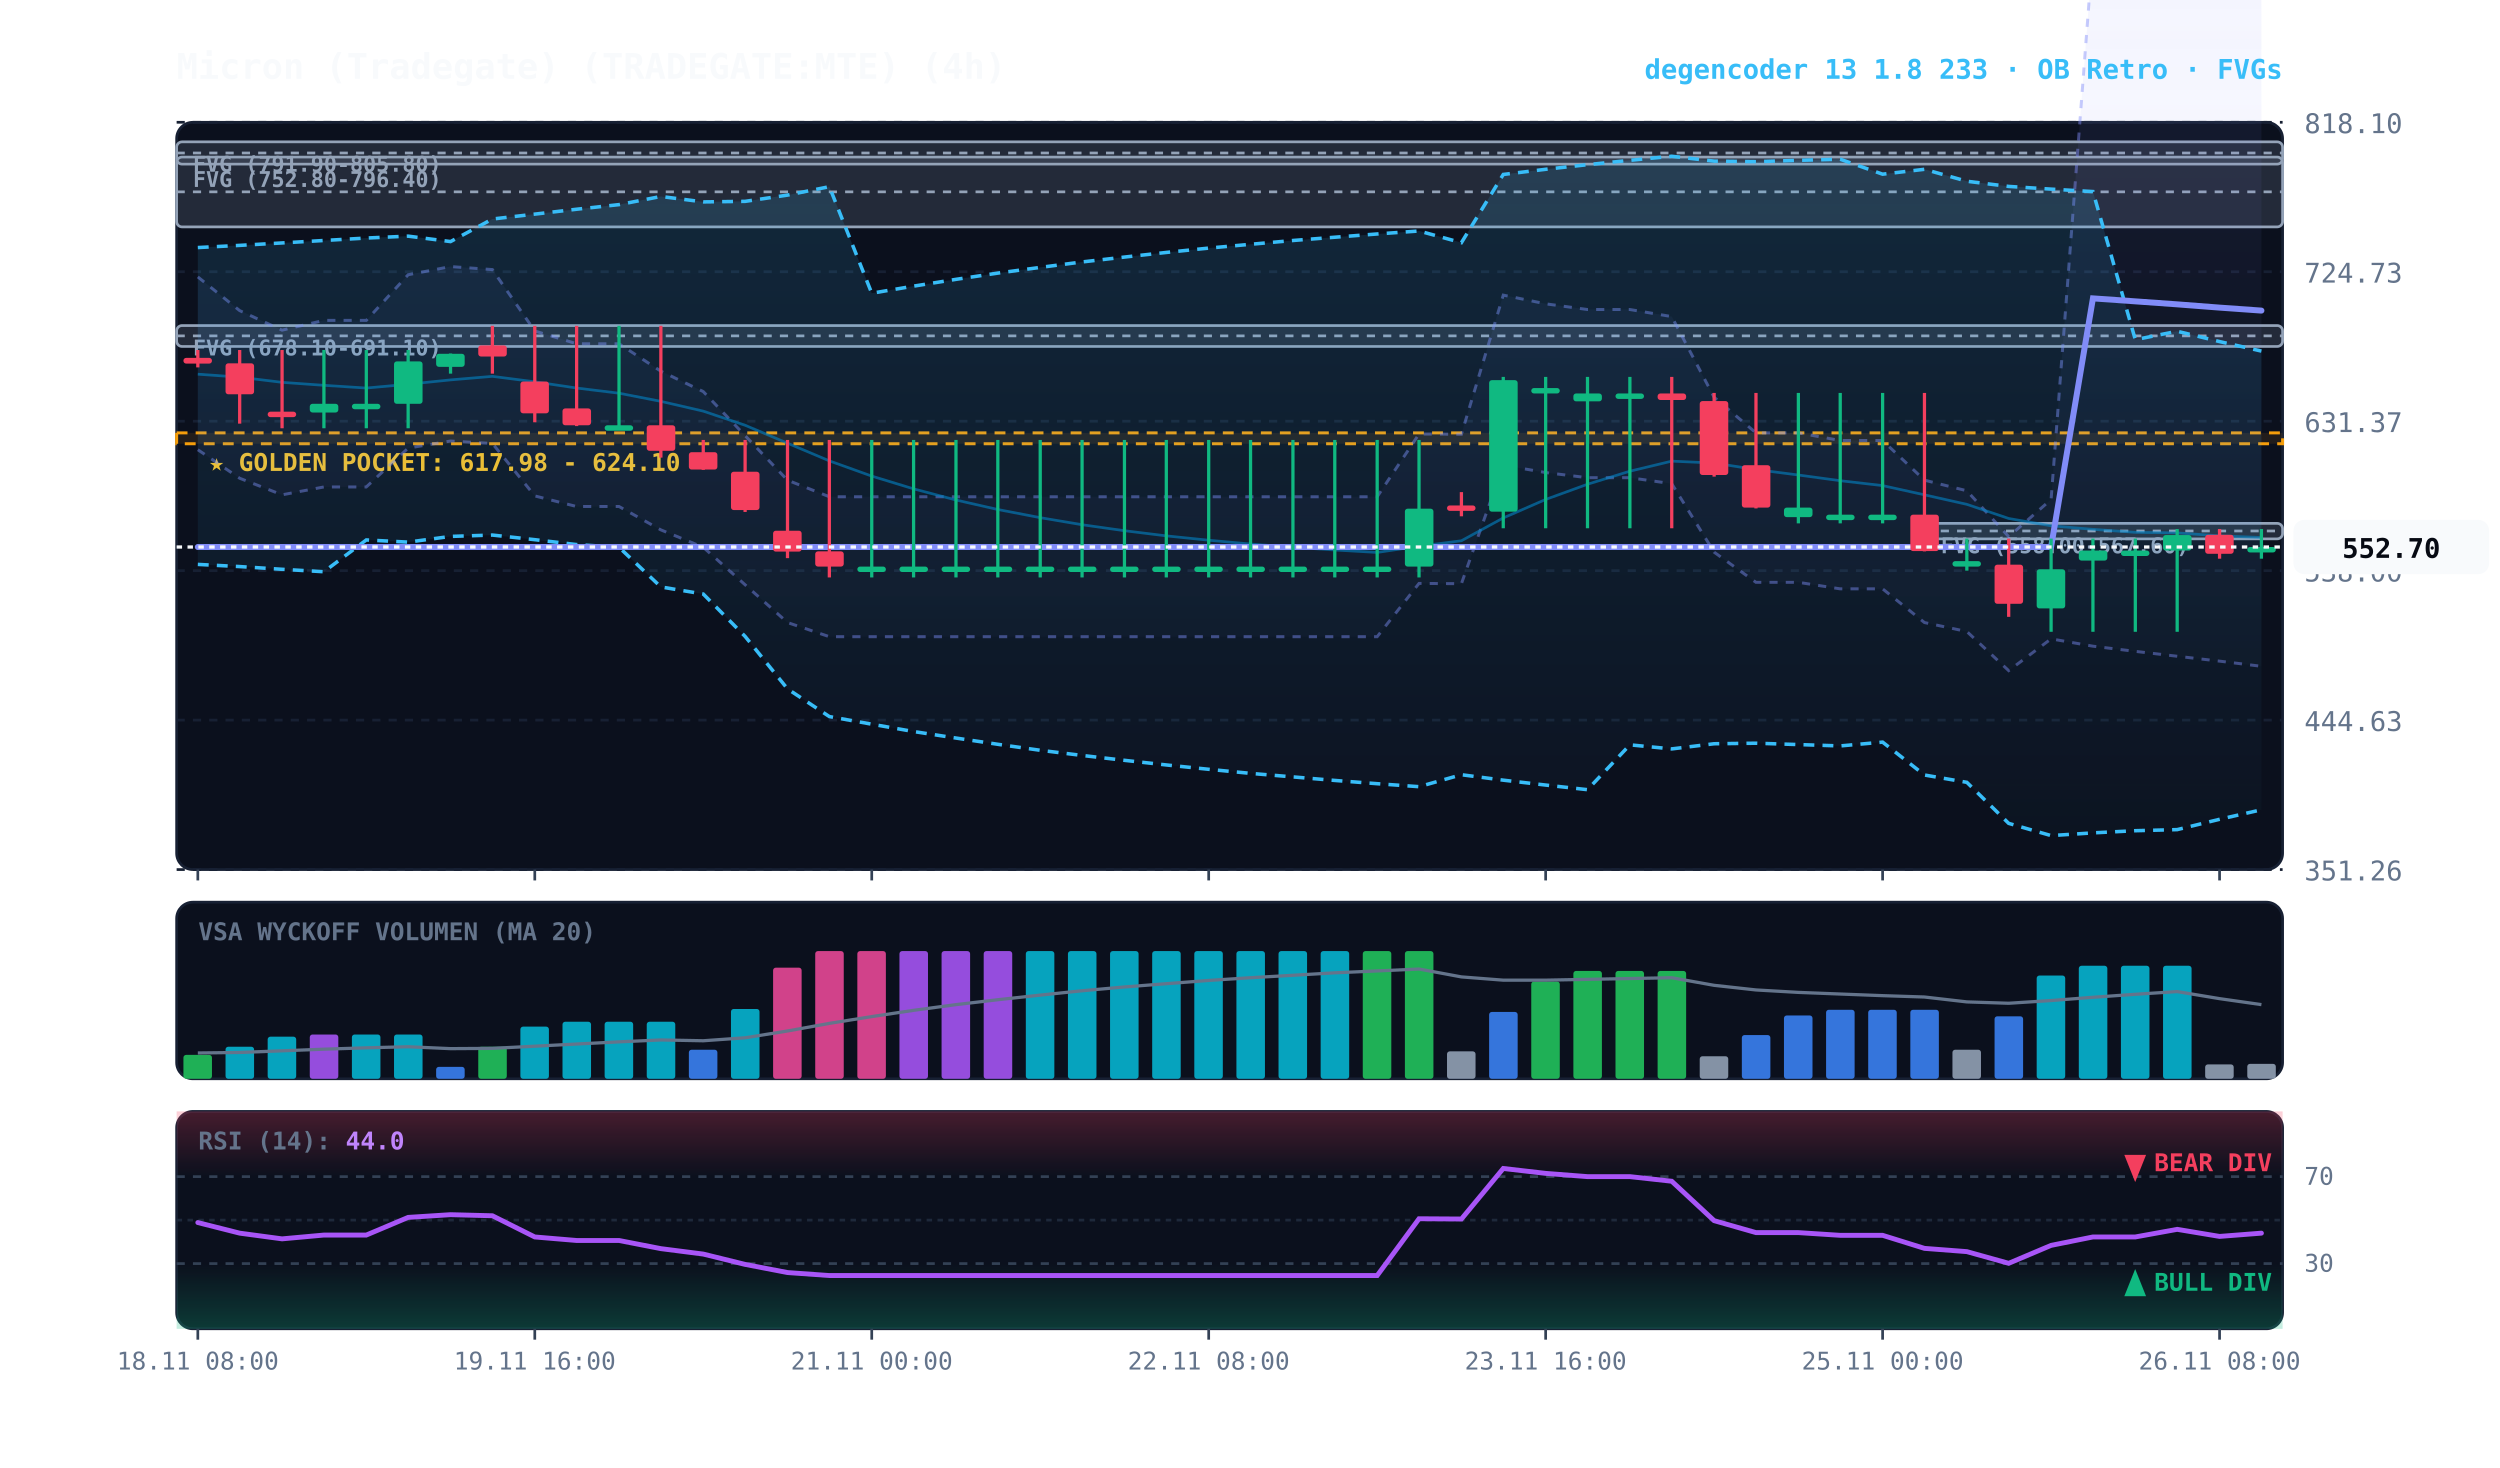
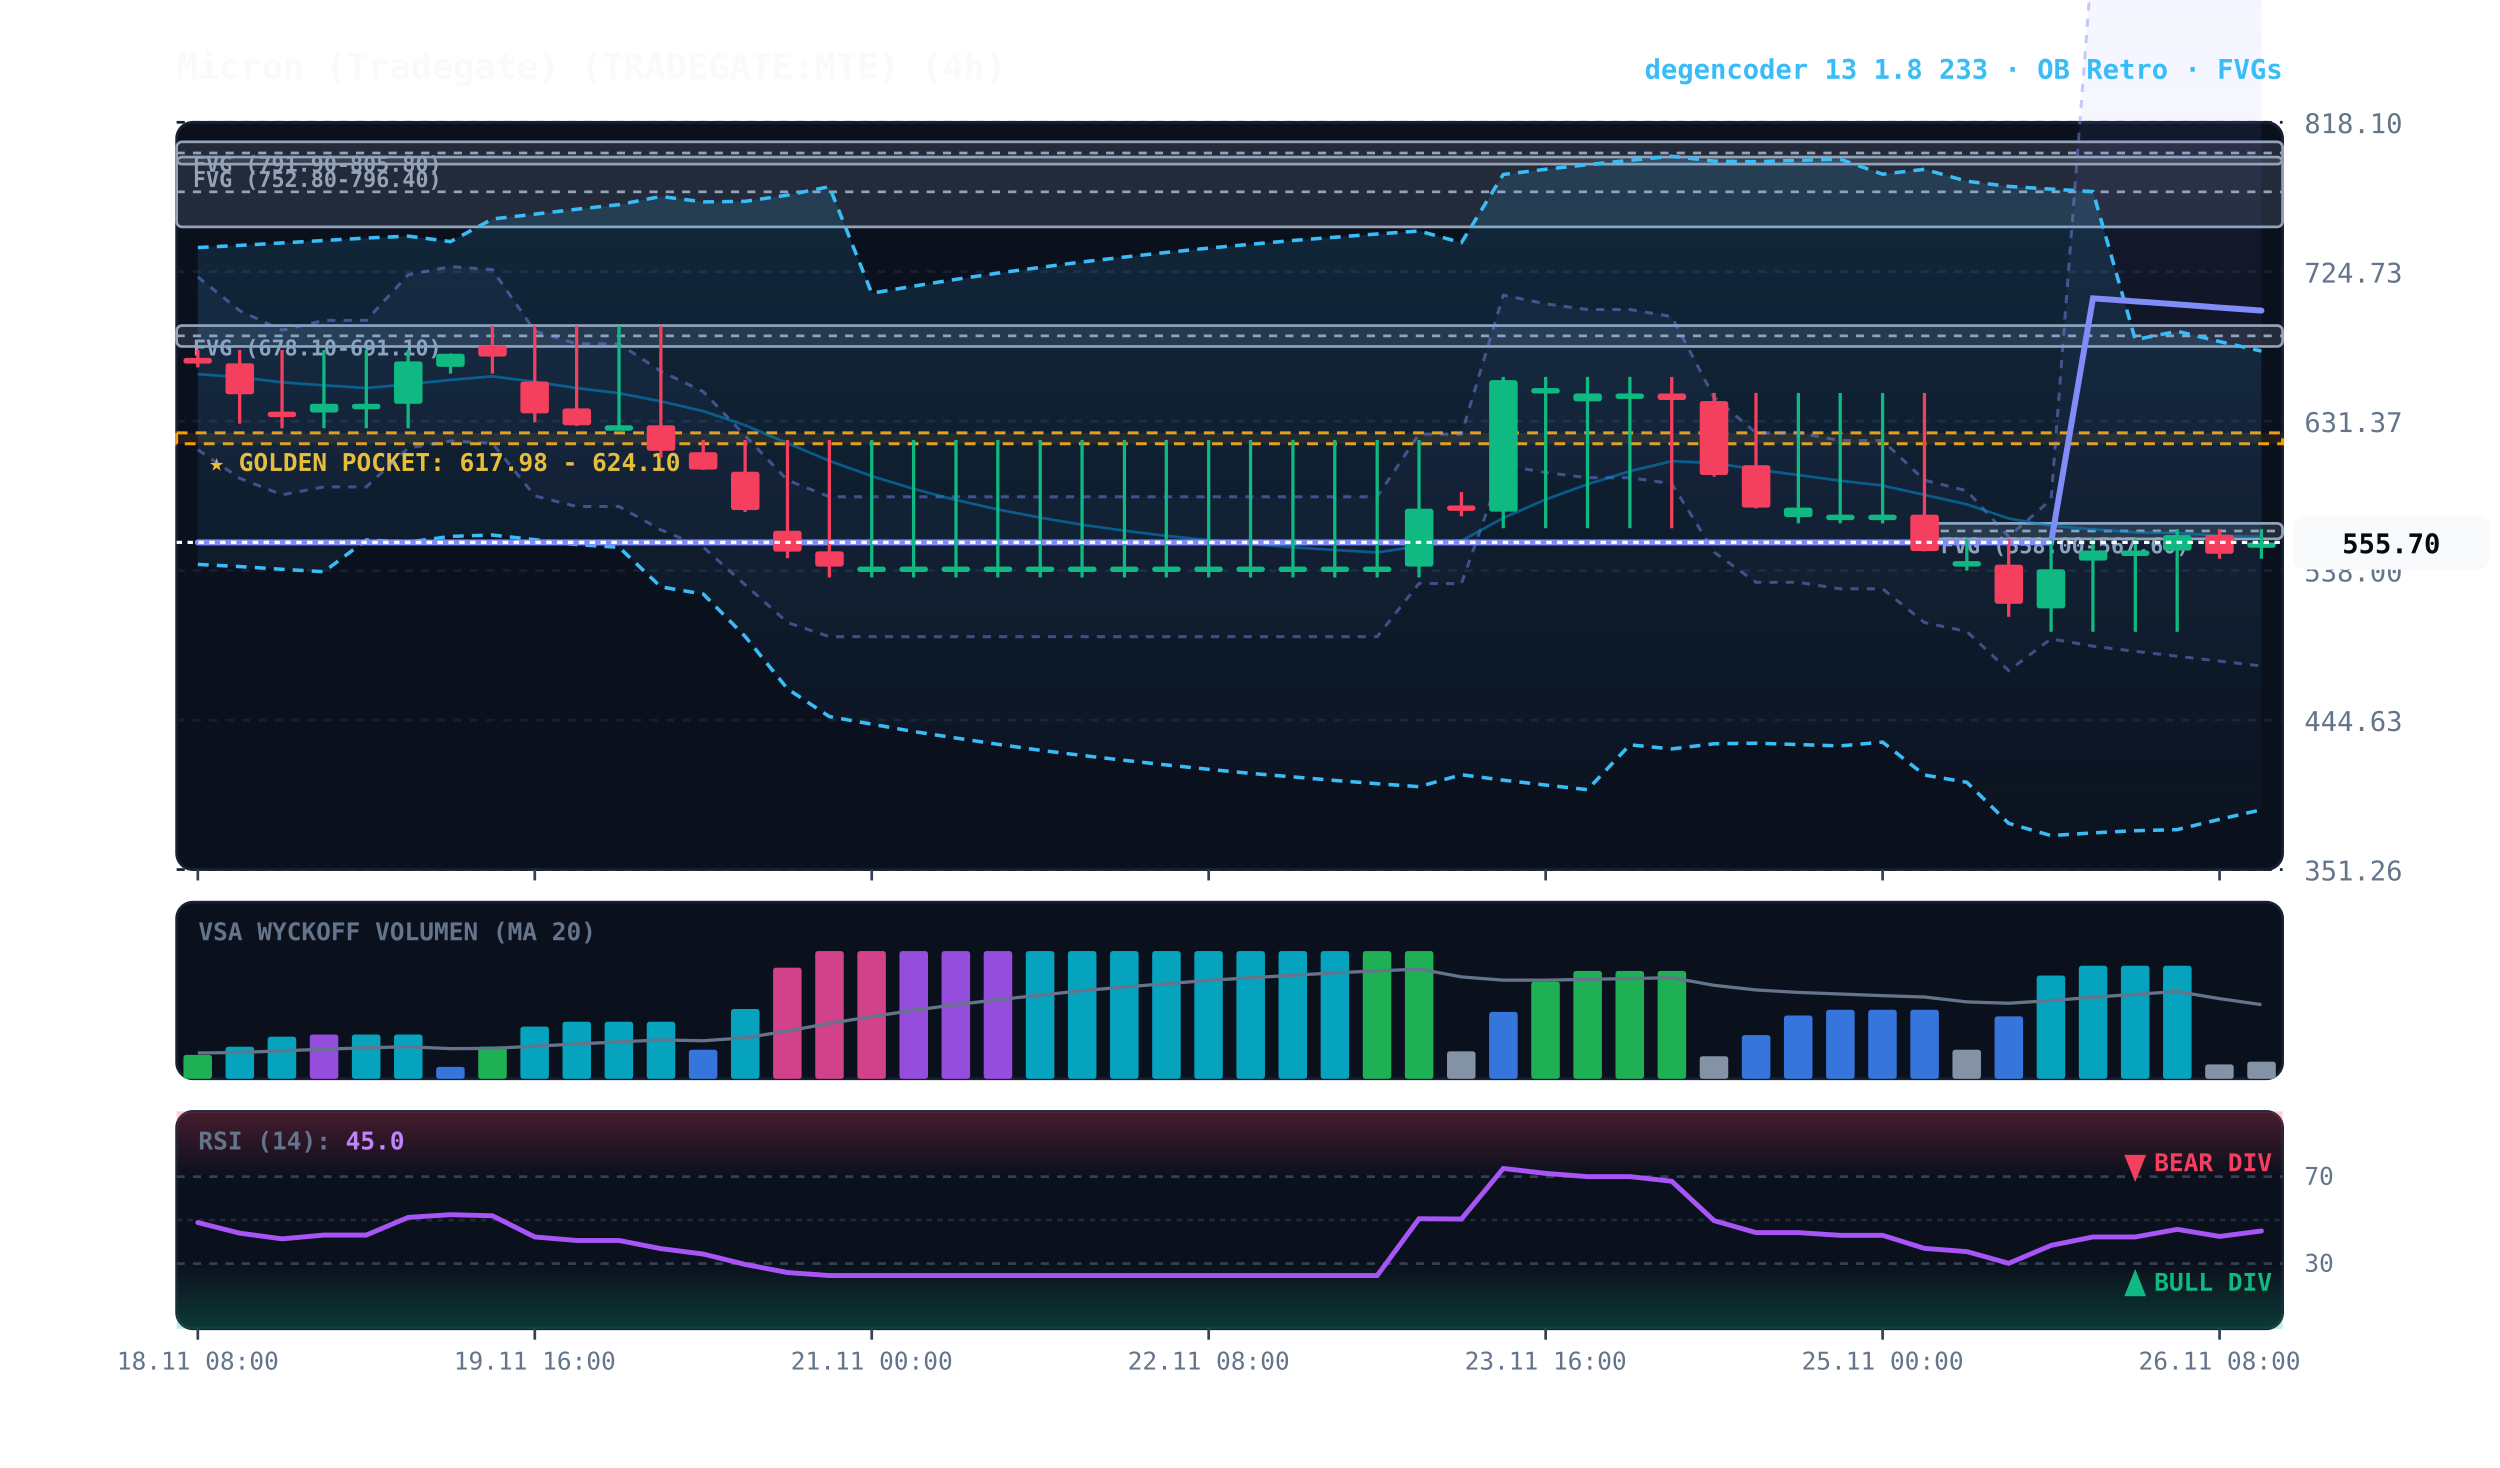
<svg xmlns="http://www.w3.org/2000/svg" viewBox="0 0 920 540" width="100%" height="100%" style="background:#070a13; font-family:'JetBrains Mono', monospace;">
  <defs>
    <linearGradient id="cloud-grad" x1="0%" y1="0%" x2="0%" y2="100%">
      <stop offset="0%" stop-color="#38bdf8" stop-opacity="0.14" />
      <stop offset="100%" stop-color="#38bdf8" stop-opacity="0.02" />
    </linearGradient>
    <linearGradient id="rfe-cloud" x1="0%" y1="0%" x2="0%" y2="100%">
      <stop offset="0%" stop-color="#818cf8" stop-opacity="0.09" />
      <stop offset="100%" stop-color="#818cf8" stop-opacity="0.02" />
    </linearGradient>
    <linearGradient id="rsi-overbought" x1="0%" y1="0%" x2="0%" y2="100%">
      <stop offset="0%" stop-color="#f43f5e" stop-opacity="0.25" />
      <stop offset="100%" stop-color="#f43f5e" stop-opacity="0.0" />
    </linearGradient>
    <linearGradient id="rsi-oversold" x1="0%" y1="0%" x2="0%" y2="100%">
      <stop offset="0%" stop-color="#10b981" stop-opacity="0.0" />
      <stop offset="100%" stop-color="#10b981" stop-opacity="0.25" />
    </linearGradient>
  </defs>
  <rect x="65" y="45" width="775" height="275" fill="#0b101d" rx="6" stroke="#172033" stroke-width="1" />
  <rect x="65" y="332" width="775" height="65" fill="#0b101d" rx="6" stroke="#172033" stroke-width="1" />
  <rect x="65" y="409" width="775" height="80" fill="#0b101d" rx="6" stroke="#172033" stroke-width="1" />
  <line x1="65" y1="320.0" x2="840" y2="320.0" stroke="#172033" stroke-dasharray="3,3" stroke-width="1" />
  <text x="848" y="324.0" fill="#64748b" font-size="10" text-anchor="start">351.26</text>
  <line x1="65" y1="265.0" x2="840" y2="265.0" stroke="#172033" stroke-dasharray="3,3" stroke-width="1" />
  <text x="848" y="269.0" fill="#64748b" font-size="10" text-anchor="start">444.63</text>
  <line x1="65" y1="210.0" x2="840" y2="210.0" stroke="#172033" stroke-dasharray="3,3" stroke-width="1" />
  <text x="848" y="214.0" fill="#64748b" font-size="10" text-anchor="start">538.00</text>
  <line x1="65" y1="155.0" x2="840" y2="155.0" stroke="#172033" stroke-dasharray="3,3" stroke-width="1" />
  <text x="848" y="159.0" fill="#64748b" font-size="10" text-anchor="start">631.37</text>
  <line x1="65" y1="100.0" x2="840" y2="100.0" stroke="#172033" stroke-dasharray="3,3" stroke-width="1" />
  <text x="848" y="104.0" fill="#64748b" font-size="10" text-anchor="start">724.73</text>
  <line x1="65" y1="45.0" x2="840" y2="45.0" stroke="#172033" stroke-dasharray="3,3" stroke-width="1" />
  <text x="848" y="49.0" fill="#64748b" font-size="10" text-anchor="start">818.10</text>
  <rect x="65" y="159.3" width="775" height="4.0" fill="rgba(245, 158, 11, 0.10)" stroke="#f59e0b" stroke-dasharray="4,3" stroke-width="1.1" />
  <text x="77" y="173.3" fill="#fbbf24" font-size="9" font-weight="bold">★ GOLDEN POCKET: 617.98 - 624.10</text>
  <rect x="708.2" y="192.6" width="131.8" height="5.7" fill="rgba(148, 163, 184, 0.18)" stroke="#94a3b8" stroke-width="1" rx="2" />
  <line x1="708.2" y1="195.4" x2="840" y2="195.4" stroke="#94a3b8" stroke-dasharray="3,3" stroke-width="1" />
  <text x="714.2" y="203.6" fill="#94a3b8" font-size="8" font-weight="bold">FVG (558.00-567.60)</text>
  <rect x="65.0" y="119.8" width="775.0" height="7.7" fill="rgba(148, 163, 184, 0.18)" stroke="#94a3b8" stroke-width="1" rx="2" />
  <line x1="65.0" y1="123.6" x2="840" y2="123.6" stroke="#94a3b8" stroke-dasharray="3,3" stroke-width="1" />
  <text x="71.0" y="130.8" fill="#94a3b8" font-size="8" font-weight="bold">FVG (678.10-691.10)</text>
  <rect x="65.0" y="57.8" width="775.0" height="25.7" fill="rgba(148, 163, 184, 0.18)" stroke="#94a3b8" stroke-width="1" rx="2" />
  <line x1="65.0" y1="70.6" x2="840" y2="70.6" stroke="#94a3b8" stroke-dasharray="3,3" stroke-width="1" />
  <text x="71.0" y="68.8" fill="#94a3b8" font-size="8" font-weight="bold">FVG (752.80-796.40)</text>
  <rect x="65.0" y="52.2" width="775.0" height="8.2" fill="rgba(148, 163, 184, 0.18)" stroke="#94a3b8" stroke-width="1" rx="2" />
  <line x1="65.0" y1="56.3" x2="840" y2="56.3" stroke="#94a3b8" stroke-dasharray="3,3" stroke-width="1" />
  <text x="71.0" y="63.2" fill="#94a3b8" font-size="8" font-weight="bold">FVG (791.90-805.80)</text>
-   <polygon points="72.8,101.9 88.2,114.3 103.8,121.5 119.2,117.9 134.8,117.9 150.2,101.1 165.8,98.1 181.2,99.2 196.8,121.8 212.2,126.5 227.8,126.5 243.2,136.6 258.8,144.1 274.2,160.3 289.8,176.7 305.2,182.8 320.8,182.8 336.2,182.8 351.8,182.8 367.2,182.8 382.8,182.8 398.2,182.8 413.8,182.8 429.2,182.8 444.8,182.8 460.2,182.8 475.8,182.8 491.2,182.8 506.8,182.8 522.2,159.7 537.8,159.8 553.2,108.6 568.8,111.8 584.2,113.9 599.8,113.9 615.2,116.5 630.8,146.2 646.2,159.3 661.8,159.3 677.2,162.1 692.8,162.1 708.2,176.7 723.8,180.6 739.2,197.5 754.8,183.8 770.2,-18.2 785.8,-17.8 801.2,-17.4 816.8,-17.0 832.2,-16.6 832.2,245.2 816.8,243.3 801.2,241.5 785.8,239.7 770.2,237.8 754.8,235.1 739.2,246.8 723.8,232.4 708.2,229.1 692.8,216.7 677.2,216.7 661.8,214.3 646.2,214.3 630.8,203.2 615.2,178.0 599.8,175.8 584.2,175.8 568.8,173.9 553.2,171.2 537.8,214.8 522.2,214.7 506.8,234.3 491.2,234.3 475.8,234.3 460.2,234.3 444.8,234.3 429.2,234.3 413.8,234.3 398.2,234.3 382.8,234.3 367.2,234.3 351.8,234.3 336.2,234.3 320.8,234.3 305.2,234.3 289.8,229.1 274.2,215.2 258.8,201.4 243.2,195.0 227.8,186.4 212.2,186.4 196.8,182.5 181.2,163.2 165.8,162.3 150.2,164.9 134.8,179.2 119.2,179.2 103.8,182.1 88.2,176.0 72.8,165.5" fill="url(#rfe-cloud)" />
+   <polygon points="72.8,101.9 88.2,114.3 103.8,121.5 119.2,117.9 134.8,117.9 150.2,101.1 165.8,98.1 181.2,99.2 196.8,121.8 212.2,126.5 227.8,126.5 243.2,136.6 258.8,144.1 274.2,160.3 289.8,176.7 305.2,182.8 320.8,182.8 336.2,182.8 351.8,182.8 367.2,182.8 382.8,182.8 398.2,182.8 413.8,182.8 429.2,182.8 444.8,182.8 460.2,182.8 475.8,182.8 491.2,182.8 506.8,182.8 522.2,159.7 537.8,159.8 553.2,108.6 568.8,111.8 584.2,113.9 599.8,113.9 615.2,116.5 630.8,146.2 646.2,159.3 661.8,159.3 677.2,162.1 692.8,162.1 708.2,176.7 723.8,180.6 739.2,197.5 754.8,183.8 770.2,-18.2 785.8,-17.8 801.2,-17.4 816.8,-17.0 832.2,-16.6 832.2,245.1 816.8,243.3 801.2,241.5 785.8,239.7 770.2,237.8 754.8,235.1 739.2,246.8 723.8,232.4 708.2,229.1 692.8,216.7 677.2,216.7 661.8,214.3 646.2,214.3 630.8,203.2 615.2,178.0 599.8,175.8 584.2,175.8 568.8,173.9 553.2,171.2 537.8,214.8 522.2,214.7 506.8,234.3 491.2,234.3 475.8,234.3 460.2,234.3 444.8,234.3 429.2,234.3 413.8,234.3 398.2,234.3 382.8,234.3 367.2,234.3 351.8,234.3 336.2,234.3 320.8,234.3 305.2,234.3 289.8,229.1 274.2,215.2 258.8,201.4 243.2,195.0 227.8,186.4 212.2,186.4 196.8,182.5 181.2,163.2 165.8,162.3 150.2,164.9 134.8,179.2 119.2,179.2 103.8,182.1 88.2,176.0 72.8,165.5" fill="url(#rfe-cloud)" />
  <polyline points="72.8,101.9 88.2,114.3 103.8,121.5 119.2,117.9 134.8,117.9 150.2,101.1 165.8,98.1 181.2,99.2 196.8,121.8 212.2,126.5 227.8,126.5 243.2,136.6 258.8,144.1 274.2,160.3 289.8,176.7 305.2,182.8 320.8,182.8 336.2,182.8 351.8,182.8 367.2,182.8 382.8,182.8 398.2,182.8 413.8,182.8 429.2,182.8 444.8,182.8 460.2,182.8 475.8,182.8 491.2,182.8 506.8,182.8 522.2,159.7 537.8,159.8 553.2,108.6 568.8,111.8 584.2,113.9 599.8,113.9 615.2,116.5 630.8,146.2 646.2,159.3 661.8,159.3 677.2,162.1 692.8,162.1 708.2,176.7 723.8,180.6 739.2,197.5 754.8,183.8 770.2,-18.2 785.8,-17.8 801.2,-17.4 816.8,-17.0 832.2,-16.6" fill="none" stroke="#818cf8" stroke-width="1.1" stroke-opacity="0.45" stroke-dasharray="3,3" />
-   <polyline points="72.8,165.5 88.2,176.0 103.8,182.1 119.2,179.2 134.8,179.2 150.2,164.9 165.8,162.3 181.2,163.2 196.8,182.5 212.2,186.4 227.8,186.4 243.2,195.0 258.8,201.4 274.2,215.2 289.8,229.1 305.2,234.3 320.8,234.3 336.2,234.3 351.8,234.3 367.2,234.3 382.8,234.3 398.2,234.3 413.8,234.3 429.2,234.3 444.8,234.3 460.2,234.3 475.8,234.3 491.2,234.3 506.8,234.3 522.2,214.7 537.8,214.8 553.2,171.2 568.8,173.9 584.2,175.8 599.8,175.8 615.2,178.0 630.8,203.2 646.2,214.3 661.8,214.3 677.2,216.7 692.8,216.7 708.2,229.1 723.8,232.4 739.2,246.8 754.8,235.1 770.2,237.8 785.8,239.7 801.2,241.5 816.8,243.3 832.2,245.2" fill="none" stroke="#818cf8" stroke-width="1.1" stroke-opacity="0.45" stroke-dasharray="3,3" />
+   <polyline points="72.8,165.5 88.2,176.0 103.8,182.1 119.2,179.2 134.8,179.2 150.2,164.9 165.8,162.3 181.2,163.2 196.8,182.5 212.2,186.4 227.8,186.4 243.2,195.0 258.8,201.4 274.2,215.2 289.8,229.1 305.2,234.3 320.8,234.3 336.2,234.3 351.8,234.3 367.2,234.3 382.8,234.3 398.2,234.3 413.8,234.3 429.2,234.3 444.8,234.3 460.2,234.3 475.8,234.3 491.2,234.3 506.8,234.3 522.2,214.7 537.8,214.8 553.2,171.2 568.8,173.9 584.2,175.8 599.8,175.8 615.2,178.0 630.8,203.2 646.2,214.3 661.8,214.3 677.2,216.7 692.8,216.7 708.2,229.1 723.8,232.4 739.2,246.8 754.8,235.1 770.2,237.8 785.8,239.7 801.2,241.5 816.8,243.3 832.2,245.1" fill="none" stroke="#818cf8" stroke-width="1.1" stroke-opacity="0.45" stroke-dasharray="3,3" />
  <polygon points="72.8,91.1 88.2,90.3 103.8,89.4 119.2,88.5 134.8,87.6 150.2,86.9 165.8,88.9 181.2,80.6 196.8,78.8 212.2,77.0 227.8,75.3 243.2,72.3 258.8,74.3 274.2,74.1 289.8,71.8 305.2,68.7 320.8,107.9 336.2,105.3 351.8,102.8 367.2,100.5 382.8,98.4 398.2,96.4 413.8,94.6 429.2,92.9 444.8,91.3 460.2,89.9 475.8,88.5 491.2,87.3 506.8,86.1 522.2,85.0 537.8,89.3 553.2,64.2 568.8,62.3 584.2,60.6 599.8,59.0 615.2,57.5 630.8,59.3 646.2,59.5 661.8,59.0 677.2,58.6 692.8,64.1 708.2,62.3 723.8,66.7 739.2,68.6 754.8,69.6 770.2,70.5 785.8,125.0 801.2,121.9 816.8,125.7 832.2,129.2 832.2,298.0 816.8,301.5 801.2,305.3 785.8,305.7 770.2,306.5 754.8,307.5 739.2,303.0 723.8,287.9 708.2,285.2 692.8,273.1 677.2,274.5 661.8,274.0 646.2,273.5 630.8,273.7 615.2,275.6 599.8,274.1 584.2,290.6 568.8,288.9 553.2,287.1 537.8,285.1 522.2,289.5 506.8,288.4 491.2,287.2 475.8,285.9 460.2,284.6 444.8,283.1 429.2,281.5 413.8,279.8 398.2,278.0 382.8,276.1 367.2,273.9 351.8,271.6 336.2,269.2 320.8,266.5 305.2,263.7 289.8,253.5 274.2,234.2 258.8,218.6 243.2,216.0 227.8,201.4 212.2,200.4 196.8,198.6 181.2,196.9 165.8,197.4 150.2,199.5 134.8,198.7 119.2,210.4 103.8,209.5 88.2,208.5 72.8,207.7" fill="url(#cloud-grad)" />
  <polyline points="72.8,91.1 88.2,90.3 103.8,89.4 119.2,88.5 134.8,87.6 150.2,86.9 165.8,88.9 181.2,80.6 196.8,78.8 212.2,77.0 227.8,75.3 243.2,72.3 258.8,74.3 274.2,74.1 289.8,71.8 305.2,68.7 320.8,107.9 336.2,105.3 351.8,102.8 367.2,100.5 382.8,98.4 398.2,96.4 413.8,94.6 429.2,92.9 444.8,91.3 460.2,89.9 475.8,88.5 491.2,87.3 506.8,86.1 522.2,85.0 537.8,89.3 553.2,64.2 568.8,62.3 584.2,60.6 599.8,59.0 615.2,57.5 630.8,59.3 646.2,59.5 661.8,59.0 677.2,58.6 692.8,64.1 708.2,62.3 723.8,66.7 739.2,68.6 754.8,69.6 770.2,70.5 785.8,125.0 801.2,121.9 816.8,125.7 832.2,129.2" fill="none" stroke="#38bdf8" stroke-width="1.3" stroke-dasharray="4,3" />
  <polyline points="72.8,207.7 88.2,208.5 103.8,209.5 119.2,210.4 134.8,198.7 150.2,199.5 165.8,197.4 181.2,196.9 196.8,198.6 212.2,200.4 227.8,201.4 243.2,216.0 258.8,218.6 274.2,234.2 289.8,253.5 305.2,263.7 320.8,266.5 336.2,269.2 351.8,271.6 367.2,273.9 382.8,276.1 398.2,278.0 413.8,279.8 429.2,281.5 444.8,283.1 460.2,284.6 475.8,285.9 491.2,287.2 506.8,288.4 522.2,289.5 537.8,285.1 553.2,287.1 568.8,288.9 584.2,290.6 599.8,274.1 615.2,275.6 630.8,273.7 646.2,273.5 661.8,274.0 677.2,274.5 692.8,273.1 708.2,285.2 723.8,287.9 739.2,303.0 754.8,307.5 770.2,306.5 785.8,305.7 801.2,305.3 816.8,301.5 832.2,298.0" fill="none" stroke="#38bdf8" stroke-width="1.3" stroke-dasharray="4,3" />
-   <polyline points="72.8,137.7 88.2,138.8 103.8,140.7 119.2,141.8 134.8,142.8 150.2,141.4 165.8,139.8 181.2,138.5 196.8,140.5 212.2,142.8 227.8,144.7 243.2,147.7 258.8,151.3 274.2,156.5 289.8,163.1 305.2,169.6 320.8,175.2 336.2,179.9 351.8,184.0 367.2,187.5 382.8,190.5 398.2,193.1 413.8,195.3 429.2,197.2 444.8,198.8 460.2,200.2 475.8,201.4 491.2,202.4 506.8,203.3 522.2,201.0 537.8,199.0 553.2,190.6 568.8,183.8 584.2,178.2 599.8,173.4 615.2,169.7 630.8,170.4 646.2,172.8 661.8,174.8 677.2,176.9 692.8,178.7 708.2,182.1 723.8,185.6 739.2,190.8 754.8,193.5 770.2,194.8 785.8,195.9 801.2,196.1 816.8,197.2 832.2,197.8" fill="none" stroke="#0284c7" stroke-width="1.0" stroke-opacity="0.6" />
-   <polyline points="72.8,201.3 88.2,201.3 103.8,201.3 119.2,201.3 134.8,201.3 150.2,201.3 165.8,201.3 181.2,201.3 196.8,201.3 212.2,201.3 227.8,201.3 243.2,201.3 258.8,201.3 274.2,201.3 289.8,201.3 305.2,201.3 320.8,201.3 336.2,201.3 351.8,201.3 367.2,201.3 382.8,201.3 398.2,201.3 413.8,201.3 429.2,201.3 444.8,201.3 460.2,201.3 475.8,201.3 491.2,201.3 506.8,201.3 522.2,201.3 537.8,201.3 553.2,201.3 568.8,201.3 584.2,201.3 599.8,201.3 615.2,201.3 630.8,201.3 646.2,201.3 661.8,201.3 677.2,201.3 692.8,201.3 708.2,201.3 723.8,201.3 739.2,201.3 754.8,201.3 770.2,109.8 785.8,110.9 801.2,112.0 816.8,113.2 832.2,114.3" fill="none" stroke="#818cf8" stroke-width="2.2" stroke-linecap="round" />
+   <polyline points="72.8,137.7 88.2,138.8 103.8,140.7 119.2,141.8 134.8,142.8 150.2,141.4 165.8,139.8 181.2,138.5 196.8,140.5 212.2,142.8 227.8,144.7 243.2,147.7 258.8,151.3 274.2,156.5 289.8,163.1 305.2,169.6 320.8,175.2 336.2,179.9 351.8,184.0 367.2,187.5 382.8,190.5 398.2,193.1 413.8,195.3 429.2,197.2 444.8,198.8 460.2,200.2 475.8,201.4 491.2,202.4 506.8,203.3 522.2,201.0 537.8,199.0 553.2,190.6 568.8,183.8 584.2,178.2 599.8,173.4 615.2,169.7 630.8,170.4 646.2,172.8 661.8,174.8 677.2,176.9 692.8,178.7 708.2,182.1 723.8,185.6 739.2,190.8 754.8,193.5 770.2,194.8 785.8,195.9 801.2,196.1 816.8,197.2 832.2,197.5" fill="none" stroke="#0284c7" stroke-width="1.0" stroke-opacity="0.6" />
+   <polyline points="72.8,199.6 88.2,199.6 103.8,199.6 119.2,199.6 134.8,199.6 150.2,199.6 165.8,199.6 181.2,199.6 196.8,199.6 212.2,199.6 227.8,199.6 243.2,199.6 258.8,199.6 274.2,199.6 289.8,199.6 305.2,199.6 320.8,199.6 336.2,199.6 351.8,199.6 367.2,199.6 382.8,199.6 398.2,199.6 413.8,199.6 429.2,199.6 444.8,199.6 460.2,199.6 475.8,199.6 491.2,199.6 506.8,199.6 522.2,199.6 537.8,199.6 553.2,199.6 568.8,199.6 584.2,199.6 599.8,199.6 615.2,199.6 630.8,199.6 646.2,199.6 661.8,199.6 677.2,199.6 692.8,199.6 708.2,199.6 723.8,199.6 739.2,199.6 754.8,199.6 770.2,109.8 785.8,110.9 801.2,112.0 816.8,113.2 832.2,114.3" fill="none" stroke="#818cf8" stroke-width="2.2" stroke-linecap="round" />
  <line x1="72.8" y1="128.8" x2="72.8" y2="135.2" stroke="#f43f5e" stroke-width="1.2" />
  <rect x="67.5" y="131.7" width="10.5" height="2.1" fill="#f43f5e" rx="1" />
  <line x1="88.2" y1="128.8" x2="88.2" y2="155.9" stroke="#f43f5e" stroke-width="1.2" />
  <rect x="83.0" y="133.7" width="10.5" height="11.4" fill="#f43f5e" rx="1" />
  <line x1="103.8" y1="128.8" x2="103.8" y2="157.6" stroke="#f43f5e" stroke-width="1.2" />
  <rect x="98.5" y="151.5" width="10.5" height="2.0" fill="#f43f5e" rx="1" />
  <line x1="119.2" y1="128.8" x2="119.2" y2="157.6" stroke="#10b981" stroke-width="1.2" />
  <rect x="114.0" y="148.6" width="10.5" height="3.2" fill="#10b981" rx="1" />
  <line x1="134.8" y1="128.8" x2="134.8" y2="157.6" stroke="#10b981" stroke-width="1.2" />
  <rect x="129.5" y="148.6" width="10.5" height="2.0" fill="#10b981" rx="1" />
  <line x1="150.2" y1="128.8" x2="150.2" y2="157.6" stroke="#10b981" stroke-width="1.2" />
  <rect x="145.0" y="133.0" width="10.5" height="15.6" fill="#10b981" rx="1" />
  <line x1="165.8" y1="130.1" x2="165.8" y2="137.5" stroke="#10b981" stroke-width="1.2" />
  <rect x="160.5" y="130.2" width="10.5" height="4.8" fill="#10b981" rx="1" />
  <line x1="181.2" y1="119.9" x2="181.2" y2="137.5" stroke="#f43f5e" stroke-width="1.2" />
  <rect x="176.0" y="127.1" width="10.5" height="4.1" fill="#f43f5e" rx="1" />
  <line x1="196.8" y1="119.9" x2="196.8" y2="155.4" stroke="#f43f5e" stroke-width="1.2" />
  <rect x="191.5" y="140.4" width="10.5" height="11.7" fill="#f43f5e" rx="1" />
  <line x1="212.2" y1="119.9" x2="212.2" y2="156.8" stroke="#f43f5e" stroke-width="1.2" />
  <rect x="207.0" y="150.3" width="10.5" height="6.2" fill="#f43f5e" rx="1" />
  <line x1="227.8" y1="119.9" x2="227.8" y2="156.8" stroke="#10b981" stroke-width="1.2" />
  <rect x="222.5" y="156.5" width="10.5" height="2.0" fill="#10b981" rx="1" />
  <line x1="243.2" y1="119.9" x2="243.2" y2="168.4" stroke="#f43f5e" stroke-width="1.2" />
  <rect x="238.0" y="156.5" width="10.5" height="9.4" fill="#f43f5e" rx="1" />
  <line x1="258.8" y1="161.9" x2="258.8" y2="172.9" stroke="#f43f5e" stroke-width="1.2" />
  <rect x="253.5" y="166.4" width="10.5" height="6.4" fill="#f43f5e" rx="1" />
  <line x1="274.2" y1="161.9" x2="274.2" y2="188.4" stroke="#f43f5e" stroke-width="1.2" />
  <rect x="269.0" y="173.6" width="10.5" height="14.1" fill="#f43f5e" rx="1" />
  <line x1="289.8" y1="161.9" x2="289.8" y2="205.4" stroke="#f43f5e" stroke-width="1.2" />
  <rect x="284.5" y="195.3" width="10.5" height="7.7" fill="#f43f5e" rx="1" />
  <line x1="305.2" y1="161.9" x2="305.2" y2="212.5" stroke="#f43f5e" stroke-width="1.2" />
  <rect x="300.0" y="202.9" width="10.5" height="5.6" fill="#f43f5e" rx="1" />
  <line x1="320.8" y1="161.9" x2="320.8" y2="212.5" stroke="#10b981" stroke-width="1.2" />
  <rect x="315.5" y="208.5" width="10.5" height="2.0" fill="#10b981" rx="1" />
  <line x1="336.2" y1="161.9" x2="336.2" y2="212.5" stroke="#10b981" stroke-width="1.2" />
  <rect x="331.0" y="208.5" width="10.5" height="2.0" fill="#10b981" rx="1" />
  <line x1="351.8" y1="161.9" x2="351.8" y2="212.5" stroke="#10b981" stroke-width="1.2" />
  <rect x="346.5" y="208.5" width="10.5" height="2.0" fill="#10b981" rx="1" />
  <line x1="367.2" y1="161.9" x2="367.2" y2="212.5" stroke="#10b981" stroke-width="1.2" />
  <rect x="362.0" y="208.5" width="10.5" height="2.0" fill="#10b981" rx="1" />
  <line x1="382.8" y1="161.9" x2="382.8" y2="212.5" stroke="#10b981" stroke-width="1.2" />
  <rect x="377.5" y="208.5" width="10.5" height="2.0" fill="#10b981" rx="1" />
  <line x1="398.2" y1="161.9" x2="398.2" y2="212.5" stroke="#10b981" stroke-width="1.2" />
  <rect x="393.0" y="208.5" width="10.5" height="2.0" fill="#10b981" rx="1" />
  <line x1="413.8" y1="161.9" x2="413.8" y2="212.5" stroke="#10b981" stroke-width="1.2" />
  <rect x="408.5" y="208.5" width="10.5" height="2.0" fill="#10b981" rx="1" />
  <line x1="429.2" y1="161.9" x2="429.2" y2="212.5" stroke="#10b981" stroke-width="1.2" />
  <rect x="424.0" y="208.5" width="10.5" height="2.0" fill="#10b981" rx="1" />
  <line x1="444.8" y1="161.9" x2="444.8" y2="212.5" stroke="#10b981" stroke-width="1.2" />
  <rect x="439.5" y="208.5" width="10.5" height="2.0" fill="#10b981" rx="1" />
  <line x1="460.2" y1="161.9" x2="460.2" y2="212.5" stroke="#10b981" stroke-width="1.2" />
  <rect x="455.0" y="208.5" width="10.5" height="2.0" fill="#10b981" rx="1" />
  <line x1="475.8" y1="161.9" x2="475.8" y2="212.5" stroke="#10b981" stroke-width="1.2" />
  <rect x="470.5" y="208.5" width="10.5" height="2.0" fill="#10b981" rx="1" />
  <line x1="491.2" y1="161.9" x2="491.2" y2="212.5" stroke="#10b981" stroke-width="1.2" />
  <rect x="486.0" y="208.5" width="10.5" height="2.0" fill="#10b981" rx="1" />
  <line x1="506.8" y1="161.9" x2="506.8" y2="212.5" stroke="#10b981" stroke-width="1.2" />
  <rect x="501.5" y="208.5" width="10.5" height="2.0" fill="#10b981" rx="1" />
  <line x1="522.2" y1="161.9" x2="522.2" y2="212.5" stroke="#10b981" stroke-width="1.2" />
  <rect x="517.0" y="187.2" width="10.5" height="21.3" fill="#10b981" rx="1" />
  <line x1="537.8" y1="181.1" x2="537.8" y2="190.0" stroke="#f43f5e" stroke-width="1.2" />
  <rect x="532.5" y="186.0" width="10.5" height="2.0" fill="#f43f5e" rx="1" />
  <line x1="553.2" y1="138.7" x2="553.2" y2="194.4" stroke="#10b981" stroke-width="1.2" />
  <rect x="548.0" y="139.9" width="10.5" height="48.4" fill="#10b981" rx="1" />
  <line x1="568.8" y1="138.7" x2="568.8" y2="194.4" stroke="#10b981" stroke-width="1.2" />
  <rect x="563.5" y="142.8" width="10.5" height="2.0" fill="#10b981" rx="1" />
  <line x1="584.2" y1="138.7" x2="584.2" y2="194.4" stroke="#10b981" stroke-width="1.2" />
  <rect x="579.0" y="144.8" width="10.5" height="2.9" fill="#10b981" rx="1" />
  <line x1="599.8" y1="138.7" x2="599.8" y2="194.4" stroke="#10b981" stroke-width="1.2" />
  <rect x="594.5" y="144.8" width="10.5" height="2.0" fill="#10b981" rx="1" />
  <line x1="615.2" y1="138.7" x2="615.2" y2="194.4" stroke="#f43f5e" stroke-width="1.2" />
  <rect x="610.0" y="144.8" width="10.5" height="2.4" fill="#f43f5e" rx="1" />
  <line x1="630.8" y1="144.6" x2="630.8" y2="175.4" stroke="#f43f5e" stroke-width="1.2" />
  <rect x="625.5" y="147.6" width="10.5" height="27.2" fill="#f43f5e" rx="1" />
  <line x1="646.2" y1="144.6" x2="646.2" y2="187.1" stroke="#f43f5e" stroke-width="1.2" />
  <rect x="641.0" y="171.2" width="10.5" height="15.6" fill="#f43f5e" rx="1" />
  <line x1="661.8" y1="144.6" x2="661.8" y2="192.6" stroke="#10b981" stroke-width="1.2" />
  <rect x="656.5" y="186.8" width="10.5" height="3.5" fill="#10b981" rx="1" />
  <line x1="677.2" y1="144.6" x2="677.2" y2="192.6" stroke="#10b981" stroke-width="1.2" />
  <rect x="672.0" y="189.4" width="10.5" height="2.0" fill="#10b981" rx="1" />
  <line x1="692.8" y1="144.6" x2="692.8" y2="192.6" stroke="#10b981" stroke-width="1.2" />
  <rect x="687.5" y="189.4" width="10.5" height="2.0" fill="#10b981" rx="1" />
  <line x1="708.2" y1="144.6" x2="708.2" y2="202.9" stroke="#f43f5e" stroke-width="1.2" />
  <rect x="703.0" y="189.4" width="10.5" height="13.4" fill="#f43f5e" rx="1" />
  <line x1="723.8" y1="198.2" x2="723.8" y2="210.0" stroke="#10b981" stroke-width="1.2" />
  <rect x="718.5" y="206.5" width="10.5" height="2.0" fill="#10b981" rx="1" />
  <line x1="739.2" y1="198.2" x2="739.2" y2="227.0" stroke="#f43f5e" stroke-width="1.2" />
  <rect x="734.0" y="207.8" width="10.5" height="14.4" fill="#f43f5e" rx="1" />
  <line x1="754.8" y1="198.2" x2="754.8" y2="232.5" stroke="#10b981" stroke-width="1.2" />
  <rect x="749.5" y="209.5" width="10.5" height="14.4" fill="#10b981" rx="1" />
  <line x1="770.2" y1="198.2" x2="770.2" y2="232.5" stroke="#10b981" stroke-width="1.2" />
  <rect x="765.0" y="202.6" width="10.5" height="3.7" fill="#10b981" rx="1" />
  <line x1="785.8" y1="198.2" x2="785.8" y2="232.5" stroke="#10b981" stroke-width="1.2" />
  <rect x="780.5" y="202.6" width="10.5" height="2.0" fill="#10b981" rx="1" />
  <line x1="801.2" y1="194.7" x2="801.2" y2="232.5" stroke="#10b981" stroke-width="1.2" />
  <rect x="796.0" y="196.9" width="10.5" height="5.7" fill="#10b981" rx="1" />
  <line x1="816.8" y1="194.7" x2="816.8" y2="205.6" stroke="#f43f5e" stroke-width="1.2" />
  <rect x="811.5" y="196.8" width="10.5" height="7.0" fill="#f43f5e" rx="1" />
  <line x1="832.2" y1="194.7" x2="832.2" y2="205.6" stroke="#10b981" stroke-width="1.2" />
-   <rect x="827.0" y="201.3" width="10.5" height="2.0" fill="#10b981" rx="1" />
-   <line x1="65" y1="201.3" x2="840" y2="201.3" stroke="#f8fafc" stroke-width="1.2" stroke-dasharray="2,2" />
-   <rect x="844" y="191.3" width="72" height="20" fill="#f8fafc" rx="4" />
-   <text x="880" y="205.3" fill="#070a13" font-size="10" font-weight="bold" text-anchor="middle">552.70</text>
+   <rect x="827.0" y="199.6" width="10.5" height="2.0" fill="#10b981" rx="1" />
+   <line x1="65" y1="199.6" x2="840" y2="199.6" stroke="#f8fafc" stroke-width="1.2" stroke-dasharray="2,2" />
+   <rect x="844" y="189.6" width="72" height="20" fill="#f8fafc" rx="4" />
+   <text x="880" y="203.6" fill="#070a13" font-size="10" font-weight="bold" text-anchor="middle">555.70</text>
  <text x="73" y="346" fill="#64748b" font-size="9" font-weight="bold">VSA WYCKOFF VOLUMEN (MA 20)</text>
  <rect x="67.5" y="388.2" width="10.5" height="8.8" fill="#22c55e" opacity="0.88" rx="1" />
  <rect x="83.0" y="385.2" width="10.5" height="11.8" fill="#06b6d4" opacity="0.88" rx="1" />
  <rect x="98.5" y="381.5" width="10.5" height="15.5" fill="#06b6d4" opacity="0.88" rx="1" />
  <rect x="114.0" y="380.7" width="10.5" height="16.3" fill="#a855f7" opacity="0.88" rx="1" />
  <rect x="129.5" y="380.7" width="10.5" height="16.3" fill="#06b6d4" opacity="0.88" rx="1" />
  <rect x="145.0" y="380.7" width="10.5" height="16.3" fill="#06b6d4" opacity="0.88" rx="1" />
  <rect x="160.5" y="392.6" width="10.5" height="4.4" fill="#3b82f6" opacity="0.88" rx="1" />
  <rect x="176.0" y="385.2" width="10.5" height="11.8" fill="#22c55e" opacity="0.88" rx="1" />
  <rect x="191.5" y="377.8" width="10.5" height="19.2" fill="#06b6d4" opacity="0.88" rx="1" />
  <rect x="207.0" y="376.0" width="10.5" height="21.0" fill="#06b6d4" opacity="0.88" rx="1" />
  <rect x="222.5" y="376.0" width="10.5" height="21.0" fill="#06b6d4" opacity="0.88" rx="1" />
  <rect x="238.0" y="376.0" width="10.5" height="21.0" fill="#06b6d4" opacity="0.88" rx="1" />
  <rect x="253.5" y="386.3" width="10.5" height="10.7" fill="#3b82f6" opacity="0.88" rx="1" />
  <rect x="269.0" y="371.3" width="10.5" height="25.7" fill="#06b6d4" opacity="0.88" rx="1" />
  <rect x="284.5" y="356.1" width="10.5" height="40.9" fill="#ec4899" opacity="0.88" rx="1" />
  <rect x="300.0" y="350.0" width="10.5" height="47.0" fill="#ec4899" opacity="0.88" rx="1" />
  <rect x="315.5" y="350.0" width="10.5" height="47.0" fill="#ec4899" opacity="0.88" rx="1" />
  <rect x="331.0" y="350.0" width="10.5" height="47.0" fill="#a855f7" opacity="0.88" rx="1" />
  <rect x="346.5" y="350.0" width="10.5" height="47.0" fill="#a855f7" opacity="0.88" rx="1" />
  <rect x="362.0" y="350.0" width="10.5" height="47.0" fill="#a855f7" opacity="0.88" rx="1" />
  <rect x="377.5" y="350.0" width="10.5" height="47.0" fill="#06b6d4" opacity="0.88" rx="1" />
  <rect x="393.0" y="350.0" width="10.5" height="47.0" fill="#06b6d4" opacity="0.88" rx="1" />
  <rect x="408.5" y="350.0" width="10.5" height="47.0" fill="#06b6d4" opacity="0.88" rx="1" />
  <rect x="424.0" y="350.0" width="10.5" height="47.0" fill="#06b6d4" opacity="0.88" rx="1" />
  <rect x="439.5" y="350.0" width="10.5" height="47.0" fill="#06b6d4" opacity="0.88" rx="1" />
  <rect x="455.0" y="350.0" width="10.5" height="47.0" fill="#06b6d4" opacity="0.88" rx="1" />
  <rect x="470.5" y="350.0" width="10.5" height="47.0" fill="#06b6d4" opacity="0.88" rx="1" />
  <rect x="486.0" y="350.0" width="10.5" height="47.0" fill="#06b6d4" opacity="0.88" rx="1" />
  <rect x="501.5" y="350.0" width="10.5" height="47.0" fill="#22c55e" opacity="0.88" rx="1" />
  <rect x="517.0" y="350.0" width="10.5" height="47.0" fill="#22c55e" opacity="0.88" rx="1" />
  <rect x="532.5" y="386.9" width="10.5" height="10.1" fill="#94a3b8" opacity="0.88" rx="1" />
  <rect x="548.0" y="372.4" width="10.5" height="24.6" fill="#3b82f6" opacity="0.88" rx="1" />
  <rect x="563.5" y="361.2" width="10.5" height="35.8" fill="#22c55e" opacity="0.88" rx="1" />
  <rect x="579.0" y="357.3" width="10.5" height="39.7" fill="#22c55e" opacity="0.88" rx="1" />
  <rect x="594.5" y="357.3" width="10.5" height="39.7" fill="#22c55e" opacity="0.88" rx="1" />
  <rect x="610.0" y="357.3" width="10.5" height="39.7" fill="#22c55e" opacity="0.88" rx="1" />
  <rect x="625.5" y="388.7" width="10.5" height="8.3" fill="#94a3b8" opacity="0.88" rx="1" />
  <rect x="641.0" y="380.9" width="10.5" height="16.1" fill="#3b82f6" opacity="0.88" rx="1" />
  <rect x="656.5" y="373.7" width="10.5" height="23.3" fill="#3b82f6" opacity="0.88" rx="1" />
  <rect x="672.0" y="371.6" width="10.5" height="25.4" fill="#3b82f6" opacity="0.88" rx="1" />
  <rect x="687.5" y="371.6" width="10.5" height="25.4" fill="#3b82f6" opacity="0.88" rx="1" />
  <rect x="703.0" y="371.6" width="10.5" height="25.4" fill="#3b82f6" opacity="0.88" rx="1" />
  <rect x="718.5" y="386.3" width="10.5" height="10.7" fill="#94a3b8" opacity="0.88" rx="1" />
  <rect x="734.0" y="374.0" width="10.5" height="23.0" fill="#3b82f6" opacity="0.88" rx="1" />
  <rect x="749.5" y="359.0" width="10.5" height="38.0" fill="#06b6d4" opacity="0.88" rx="1" />
  <rect x="765.0" y="355.4" width="10.5" height="41.6" fill="#06b6d4" opacity="0.88" rx="1" />
  <rect x="780.5" y="355.4" width="10.5" height="41.6" fill="#06b6d4" opacity="0.88" rx="1" />
  <rect x="796.0" y="355.4" width="10.5" height="41.6" fill="#06b6d4" opacity="0.88" rx="1" />
  <rect x="811.5" y="391.7" width="10.5" height="5.3" fill="#94a3b8" opacity="0.88" rx="1" />
-   <rect x="827.0" y="391.5" width="10.5" height="5.5" fill="#94a3b8" opacity="0.88" rx="1" />
+   <rect x="827.0" y="390.7" width="10.5" height="6.3" fill="#94a3b8" opacity="0.88" rx="1" />
  <polyline points="72.8,387.5 88.2,387.3 103.8,386.7 119.2,386.1 134.8,385.6 150.2,385.2 165.8,385.9 181.2,385.8 196.8,385.0 212.2,384.2 227.8,383.4 243.2,382.7 258.8,383.0 274.2,381.9 289.8,379.4 305.2,376.6 320.8,374.1 336.2,371.8 351.8,369.7 367.2,367.9 382.8,366.2 398.2,364.6 413.8,363.2 429.2,362.0 444.8,360.8 460.2,359.8 475.8,358.9 491.2,358.0 506.8,357.3 522.2,356.6 537.8,359.5 553.2,360.7 568.8,360.7 584.2,360.4 599.8,360.1 615.2,359.8 630.8,362.6 646.2,364.3 661.8,365.2 677.2,365.8 692.8,366.4 708.2,366.9 723.8,368.7 739.2,369.2 754.8,368.2 770.2,367.0 785.8,365.9 801.2,364.9 816.8,367.5 832.2,369.7" fill="none" stroke="#64748b" stroke-width="1.2" />
  <rect x="65" y="409" width="775" height="24.0" fill="url(#rsi-overbought)" />
  <rect x="65" y="465.0" width="775" height="24.0" fill="url(#rsi-oversold)" />
  <line x1="65" y1="433.0" x2="840" y2="433.0" stroke="#334155" stroke-dasharray="3,3" stroke-width="1" />
  <text x="848" y="436.0" fill="#64748b" font-size="9">70</text>
  <line x1="65" y1="449.0" x2="840" y2="449.0" stroke="#1e293b" stroke-dasharray="2,2" stroke-width="1" />
  <line x1="65" y1="465.0" x2="840" y2="465.0" stroke="#334155" stroke-dasharray="3,3" stroke-width="1" />
  <text x="848" y="468.0" fill="#64748b" font-size="9">30</text>
-   <polyline points="72.8,449.9 88.2,453.8 103.8,455.9 119.2,454.5 134.8,454.5 150.2,448.0 165.8,447.0 181.2,447.4 196.8,455.2 212.2,456.5 227.8,456.5 243.2,459.5 258.8,461.5 274.2,465.3 289.8,468.3 305.2,469.4 320.8,469.4 336.2,469.4 351.8,469.4 367.2,469.4 382.8,469.4 398.2,469.4 413.8,469.4 429.2,469.4 444.8,469.4 460.2,469.4 475.8,469.4 491.2,469.4 506.8,469.4 522.2,448.5 537.8,448.6 553.2,430.0 568.8,431.8 584.2,433.0 599.8,433.0 615.2,434.7 630.8,449.2 646.2,453.6 661.8,453.6 677.2,454.6 692.8,454.6 708.2,459.4 723.8,460.6 739.2,464.9 754.8,458.3 770.2,455.2 785.8,455.2 801.2,452.4 816.8,455.0 832.2,453.8" fill="none" stroke="#a855f7" stroke-width="1.8" stroke-linecap="round" />
+   <polyline points="72.8,449.9 88.2,453.8 103.8,455.9 119.2,454.5 134.8,454.5 150.2,448.0 165.8,447.0 181.2,447.4 196.8,455.2 212.2,456.5 227.8,456.5 243.2,459.5 258.8,461.5 274.2,465.3 289.8,468.3 305.2,469.4 320.8,469.4 336.2,469.4 351.8,469.4 367.2,469.4 382.8,469.4 398.2,469.4 413.8,469.4 429.2,469.4 444.8,469.4 460.2,469.4 475.8,469.4 491.2,469.4 506.8,469.4 522.2,448.5 537.8,448.6 553.2,430.0 568.8,431.8 584.2,433.0 599.8,433.0 615.2,434.7 630.8,449.2 646.2,453.6 661.8,453.6 677.2,454.6 692.8,454.6 708.2,459.4 723.8,460.6 739.2,464.9 754.8,458.3 770.2,455.2 785.8,455.2 801.2,452.4 816.8,455.0 832.2,453.0" fill="none" stroke="#a855f7" stroke-width="1.8" stroke-linecap="round" />
  <g transform="translate(785.75, 477)">
    <path d="M 0 -10 L 4 0 L -4 0 Z" fill="#10b981" />
    <text x="7" y="-2" fill="#10b981" font-size="9" font-weight="bold">BULL DIV</text>
  </g>
  <g transform="translate(785.75, 425)">
    <path d="M 0 10 L 4 0 L -4 0 Z" fill="#f43f5e" />
    <text x="7" y="6" fill="#f43f5e" font-size="9" font-weight="bold">BEAR DIV</text>
  </g>
-   <text x="73" y="423" fill="#64748b" font-size="9" font-weight="bold">RSI (14): <tspan fill="#c084fc">44.0</tspan>
+   <text x="73" y="423" fill="#64748b" font-size="9" font-weight="bold">RSI (14): <tspan fill="#c084fc">45.0</tspan>
  </text>
  <line x1="72.8" y1="320" x2="72.8" y2="324" stroke="#334155" stroke-width="1" />
  <line x1="72.8" y1="489" x2="72.8" y2="493" stroke="#334155" stroke-width="1" />
  <text x="72.8" y="504" fill="#64748b" font-size="9" text-anchor="middle">18.11 08:00</text>
  <line x1="196.8" y1="320" x2="196.8" y2="324" stroke="#334155" stroke-width="1" />
  <line x1="196.8" y1="489" x2="196.8" y2="493" stroke="#334155" stroke-width="1" />
  <text x="196.8" y="504" fill="#64748b" font-size="9" text-anchor="middle">19.11 16:00</text>
  <line x1="320.8" y1="320" x2="320.8" y2="324" stroke="#334155" stroke-width="1" />
  <line x1="320.8" y1="489" x2="320.8" y2="493" stroke="#334155" stroke-width="1" />
  <text x="320.8" y="504" fill="#64748b" font-size="9" text-anchor="middle">21.11 00:00</text>
  <line x1="444.8" y1="320" x2="444.8" y2="324" stroke="#334155" stroke-width="1" />
  <line x1="444.8" y1="489" x2="444.8" y2="493" stroke="#334155" stroke-width="1" />
  <text x="444.8" y="504" fill="#64748b" font-size="9" text-anchor="middle">22.11 08:00</text>
  <line x1="568.8" y1="320" x2="568.8" y2="324" stroke="#334155" stroke-width="1" />
  <line x1="568.8" y1="489" x2="568.8" y2="493" stroke="#334155" stroke-width="1" />
  <text x="568.8" y="504" fill="#64748b" font-size="9" text-anchor="middle">23.11 16:00</text>
  <line x1="692.8" y1="320" x2="692.8" y2="324" stroke="#334155" stroke-width="1" />
  <line x1="692.8" y1="489" x2="692.8" y2="493" stroke="#334155" stroke-width="1" />
  <text x="692.8" y="504" fill="#64748b" font-size="9" text-anchor="middle">25.11 00:00</text>
  <line x1="816.8" y1="320" x2="816.8" y2="324" stroke="#334155" stroke-width="1" />
  <line x1="816.8" y1="489" x2="816.8" y2="493" stroke="#334155" stroke-width="1" />
  <text x="816.8" y="504" fill="#64748b" font-size="9" text-anchor="middle">26.11 08:00</text>
  <text x="65" y="29" fill="#f8fafc" font-size="13" font-weight="bold">Micron (Tradegate) (TRADEGATE:MTE) (4h)</text>
  <text x="840" y="29" fill="#38bdf8" font-size="10" font-weight="bold" text-anchor="end">degencoder 13 1.8 233 · OB Retro · FVGs</text>
</svg>
